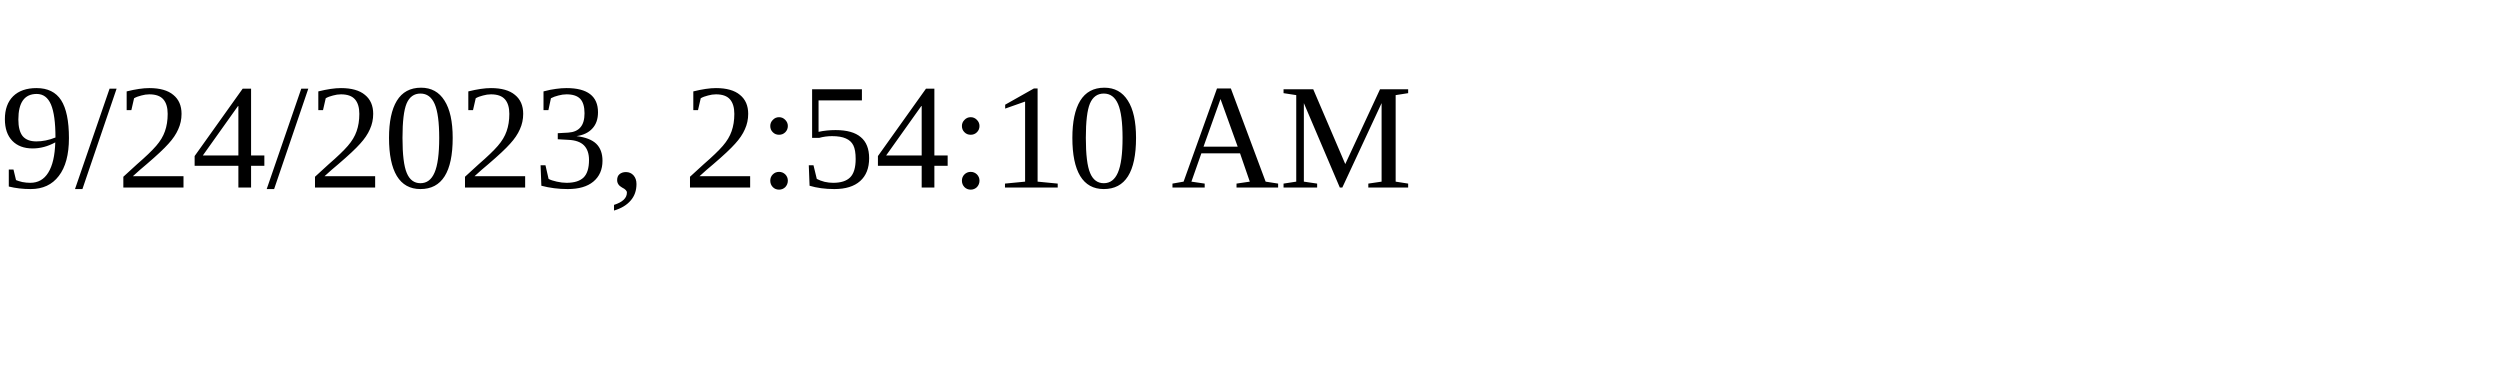
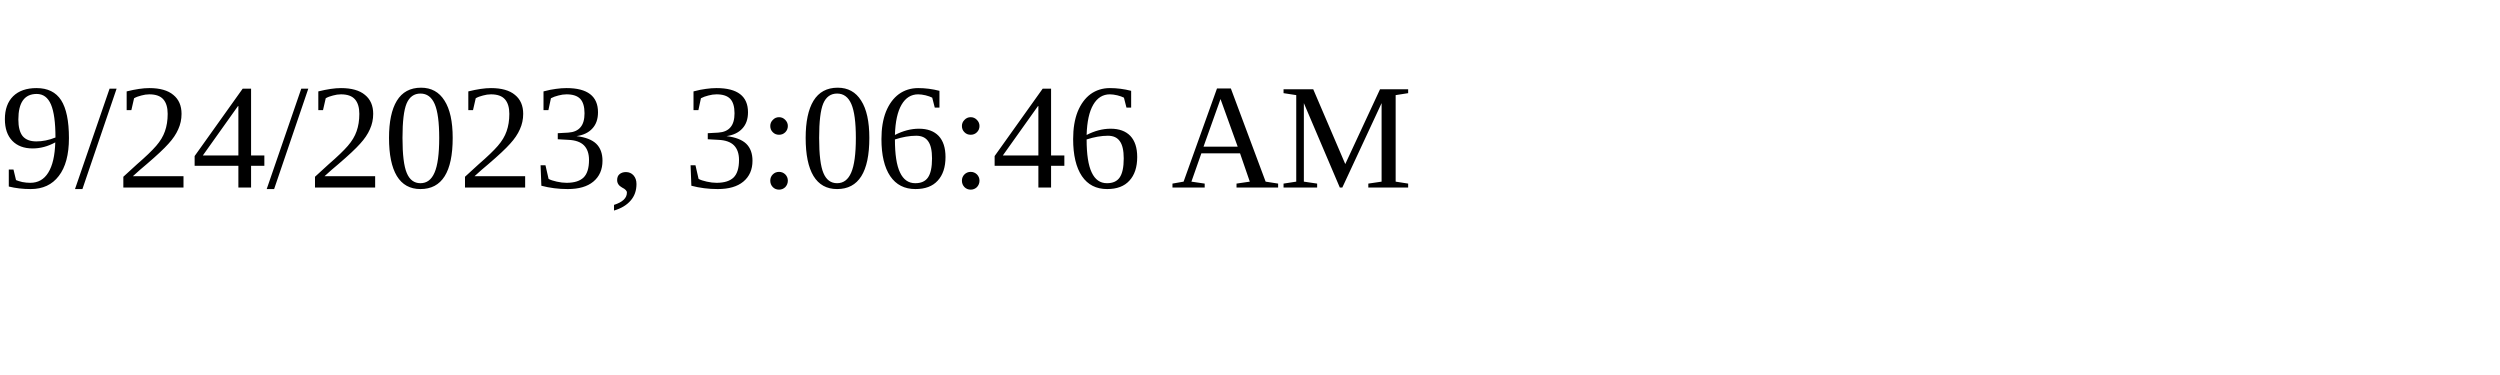
<svg xmlns="http://www.w3.org/2000/svg" height="30" width="200">
-   <text x="0" y="15">9/24/2023, 2:54:10 AM</text>
+   <text x="0" y="15">9/24/2023, 3:06:46 AM</text>
</svg>
